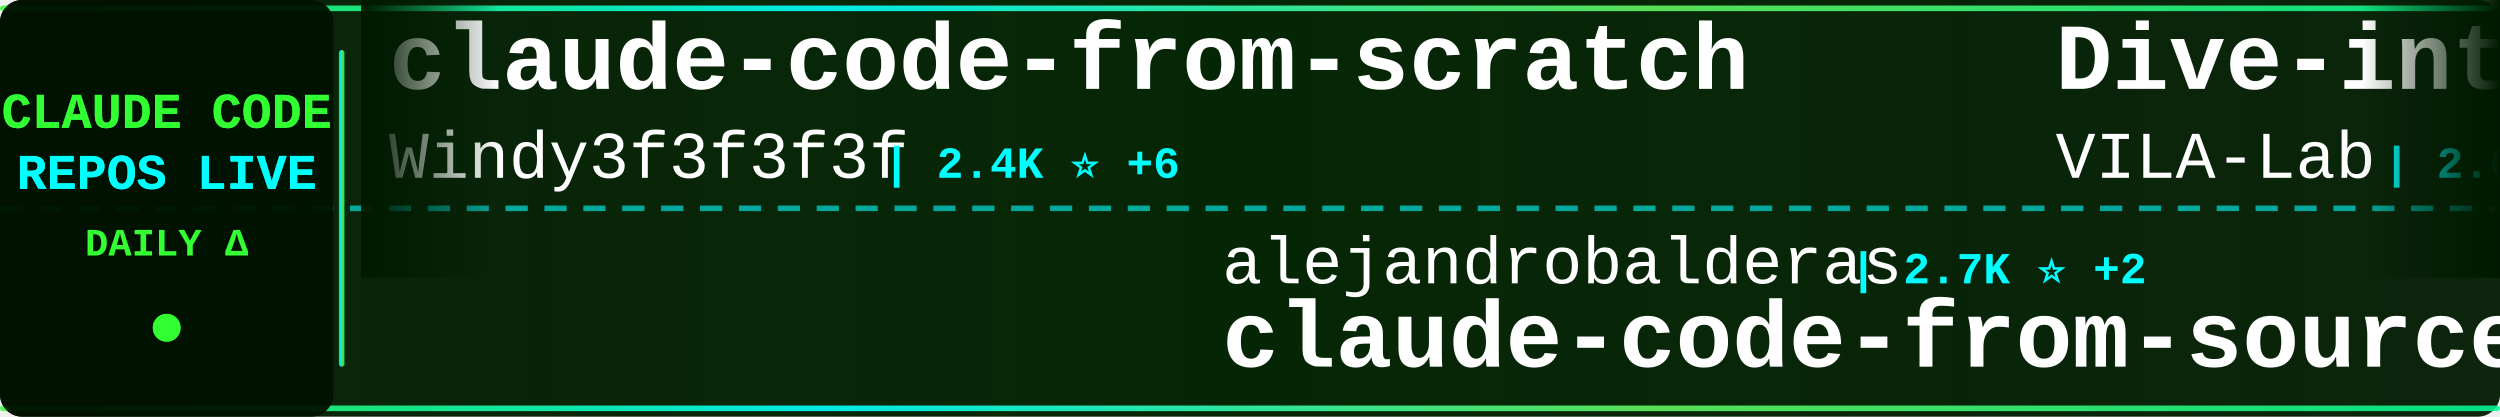
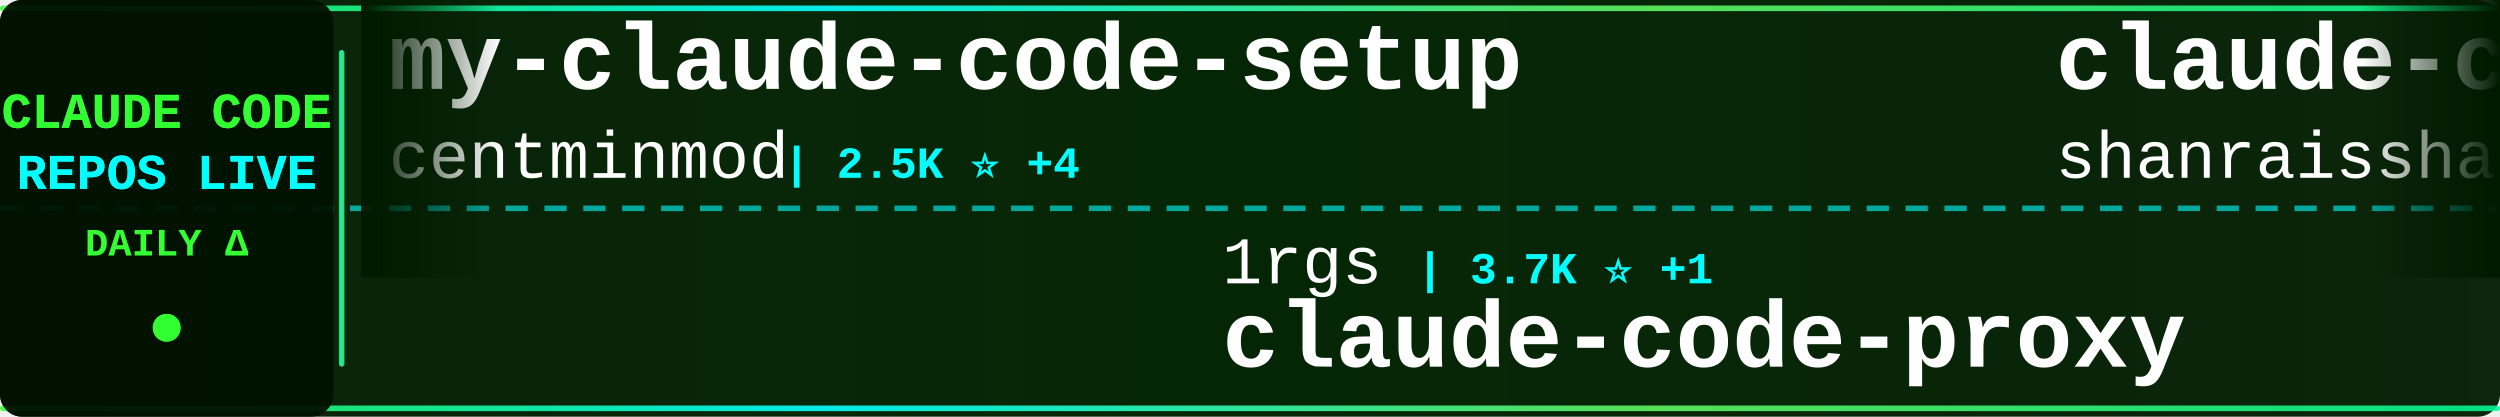
<svg xmlns="http://www.w3.org/2000/svg" width="900" height="150">
  <defs>
    <linearGradient id="tickerBg" x1="0%" y1="0%" x2="100%" y2="0%">
      <stop offset="0%" style="stop-color:#001a00;stop-opacity:0.95" />
      <stop offset="50%" style="stop-color:#002200;stop-opacity:0.98" />
      <stop offset="100%" style="stop-color:#001a00;stop-opacity:0.95" />
    </linearGradient>
    <linearGradient id="borderGrad" x1="0%" y1="0%" x2="100%" y2="0%">
      <stop offset="0%" style="stop-color:#33ff33;stop-opacity:0.85">
        <animate attributeName="stop-opacity" values="0.85;1;0.85" dur="2s" repeatCount="indefinite" />
      </stop>
      <stop offset="33%" style="stop-color:#00ffff;stop-opacity:0.9">
        <animate attributeName="stop-opacity" values="0.9;1;0.9" dur="2.2s" repeatCount="indefinite" />
      </stop>
      <stop offset="66%" style="stop-color:#66ff66;stop-opacity:0.85">
        <animate attributeName="stop-opacity" values="0.85;1;0.85" dur="1.8s" repeatCount="indefinite" />
      </stop>
      <stop offset="100%" style="stop-color:#00ff99;stop-opacity:0.85">
        <animate attributeName="stop-opacity" values="0.85;1;0.85" dur="2s" repeatCount="indefinite" />
      </stop>
    </linearGradient>
    <filter id="textGlow">
      <feGaussianBlur stdDeviation="0.1" result="coloredBlur" />
      <feMerge>
        <feMergeNode in="coloredBlur" />
        <feMergeNode in="SourceGraphic" />
      </feMerge>
    </filter>
    <filter id="metricGlow">
      <feGaussianBlur stdDeviation="0.2" result="coloredBlur" />
      <feMerge>
        <feMergeNode in="coloredBlur" />
        <feMergeNode in="SourceGraphic" />
      </feMerge>
    </filter>
    <linearGradient id="leftFade" x1="0%" y1="0%" x2="100%" y2="0%">
      <stop offset="0%" style="stop-color:#001a00;stop-opacity:1" />
      <stop offset="100%" style="stop-color:#001a00;stop-opacity:0" />
    </linearGradient>
    <linearGradient id="rightFade" x1="0%" y1="0%" x2="100%" y2="0%">
      <stop offset="0%" style="stop-color:#001a00;stop-opacity:0" />
      <stop offset="100%" style="stop-color:#001a00;stop-opacity:1" />
    </linearGradient>
  </defs>
  <rect width="900" height="150" fill="url(#tickerBg)" rx="8" />
  <rect x="0" y="2" width="900" height="2" fill="url(#borderGrad)" rx="1" />
  <rect x="0" y="146" width="900" height="2" fill="url(#borderGrad)" rx="1" />
  <line x1="0" y1="75" x2="900" y2="75" stroke="#00ffff" stroke-width="2" stroke-dasharray="8 6" opacity="0.6" />
  <rect x="0" y="0" width="120" height="150" fill="#001100" opacity="0.95" rx="8" />
  <text x="60" y="46" font-family="'Courier New', monospace" font-size="18" font-weight="bold" fill="#33ff33" text-anchor="middle" filter="url(#textGlow)">
    CLAUDE CODE
  </text>
  <text x="60" y="68" font-family="'Courier New', monospace" font-size="18" font-weight="bold" fill="#00ffff" text-anchor="middle" filter="url(#textGlow)">
    REPOS LIVE
  </text>
  <text x="60" y="92" font-family="'Courier New', monospace" font-size="14" font-weight="bold" fill="#33ff33" text-anchor="middle">
    DAILY Δ
  </text>
  <circle cx="60" cy="118" r="5" fill="#33ff33" filter="url(#metricGlow)">
    <animate attributeName="r" values="4;6;4" dur="1.5s" repeatCount="indefinite" />
    <animate attributeName="opacity" values="0.6;1;0.6" dur="1.5s" repeatCount="indefinite" />
  </circle>
  <rect x="122" y="18" width="2" height="114" fill="url(#borderGrad)" rx="1" />
  <clipPath id="tickerClip">
    <rect x="130" y="0" width="770" height="150" />
  </clipPath>
  <g clip-path="url(#tickerClip)">
    <g id="tickerItems">
      <animateTransform attributeName="transform" attributeType="XML" type="translate" from="0 0" to="-3000 0" dur="54s" repeatCount="indefinite" />
      <g transform="translate(0, 0)">
+         <text x="140" y="32" font-family="'Courier New', monospace" font-size="34" font-weight="bold" fill="#ffffff">my-claude-code-setup</text>
+         <text x="140" y="64" font-family="'Courier New', monospace" font-size="24" font-weight="normal" fill="#ffffff" opacity="1.0">centminmod</text>
+         <text x="282" y="64" font-family="'Courier New', monospace" font-size="16" font-weight="bold" fill="#00ffff"> | 2.5K ⭐ +4</text>
+       </g>
+       <g transform="translate(300, 0)">
+         <text x="140" y="102" font-family="'Courier New', monospace" font-size="24" font-weight="normal" fill="#ffffff" opacity="1.0">1rgs</text>
+         <text x="210" y="102" font-family="'Courier New', monospace" font-size="16" font-weight="bold" fill="#00ffff"> | 3.7K ⭐ +1</text>
+         <text x="140" y="132" font-family="'Courier New', monospace" font-size="34" font-weight="bold" fill="#ffffff">claude-code-proxy</text>
+       </g>
+       <g transform="translate(600, 0)">
+         <text x="140" y="32" font-family="'Courier New', monospace" font-size="34" font-weight="bold" fill="#ffffff">claude-code-best-practic...</text>
+         <text x="140" y="64" font-family="'Courier New', monospace" font-size="24" font-weight="normal" fill="#ffffff" opacity="1.0">shanraisshan</text>
+         <text x="306" y="64" font-family="'Courier New', monospace" font-size="16" font-weight="bold" fill="#00ffff"> | 63.1K ⭐ +68</text>
+       </g>
+       <g transform="translate(900, 0)">
+         <text x="140" y="102" font-family="'Courier New', monospace" font-size="24" font-weight="normal" fill="#ffffff" opacity="1.0">xu-xiang</text>
+         <text x="258" y="102" font-family="'Courier New', monospace" font-size="16" font-weight="bold" fill="#00ffff"> | 1.7K ⭐ +6</text>
+         <text x="140" y="132" font-family="'Courier New', monospace" font-size="34" font-weight="bold" fill="#ffffff">everything-claude-code-z...</text>
+       </g>
+       <g transform="translate(1200, 0)">
+         <text x="140" y="32" font-family="'Courier New', monospace" font-size="34" font-weight="bold" fill="#ffffff">claude-code-base-action</text>
+         <text x="140" y="64" font-family="'Courier New', monospace" font-size="24" font-weight="normal" fill="#ffffff" opacity="1.0">anthropics</text>
+         <text x="282" y="64" font-family="'Courier New', monospace" font-size="16" font-weight="bold" fill="#00ffff"> | 916 ⭐ +3</text>
+       </g>
+       <g transform="translate(1500, 0)">
+         <text x="140" y="102" font-family="'Courier New', monospace" font-size="24" font-weight="normal" fill="#ffffff" opacity="1.0">Yeachan-Heo</text>
+         <text x="294" y="102" font-family="'Courier New', monospace" font-size="16" font-weight="bold" fill="#00ffff"> | 37.9K ⭐ +27</text>
+         <text x="140" y="132" font-family="'Courier New', monospace" font-size="34" font-weight="bold" fill="#ffffff">oh-my-claudecode</text>
+       </g>
+       <g transform="translate(1800, 0)">
        <text x="140" y="32" font-family="'Courier New', monospace" font-size="34" font-weight="bold" fill="#ffffff">claude-code-from-scratch</text>
        <text x="140" y="64" font-family="'Courier New', monospace" font-size="24" font-weight="normal" fill="#ffffff" opacity="1.0">Windy3f3f3f3f</text>
        <text x="318" y="64" font-family="'Courier New', monospace" font-size="16" font-weight="bold" fill="#00ffff"> | 2.4K ⭐ +6</text>
      </g>
-       <g transform="translate(300, 0)">
-         <text x="140" y="102" font-family="'Courier New', monospace" font-size="24" font-weight="normal" fill="#ffffff" opacity="1.0">alejandrobalderas</text>
-         <text x="366" y="102" font-family="'Courier New', monospace" font-size="16" font-weight="bold" fill="#00ffff"> | 2.7K ⭐ +2</text>
-         <text x="140" y="132" font-family="'Courier New', monospace" font-size="34" font-weight="bold" fill="#ffffff">claude-code-from-source</text>
+       <g transform="translate(2100, 0)">
+         <text x="140" y="102" font-family="'Courier New', monospace" font-size="24" font-weight="normal" fill="#ffffff" opacity="1.0">AprilNEA</text>
+         <text x="258" y="102" font-family="'Courier New', monospace" font-size="16" font-weight="bold" fill="#00ffff"> | 392 ⭐</text>
+         <text x="140" y="132" font-family="'Courier New', monospace" font-size="34" font-weight="bold" fill="#ffffff">claude-code-source</text>
      </g>
-       <g transform="translate(600, 0)">
-         <text x="140" y="32" font-family="'Courier New', monospace" font-size="34" font-weight="bold" fill="#ffffff">Dive-into-Claude-Code</text>
-         <text x="140" y="64" font-family="'Courier New', monospace" font-size="24" font-weight="normal" fill="#ffffff" opacity="1.0">VILA-Lab</text>
-         <text x="258" y="64" font-family="'Courier New', monospace" font-size="16" font-weight="bold" fill="#00ffff"> | 2.0K ⭐ +13</text>
+       <g transform="translate(2400, 0)">
+         <text x="140" y="32" font-family="'Courier New', monospace" font-size="34" font-weight="bold" fill="#ffffff">claude-code-hub</text>
+         <text x="140" y="64" font-family="'Courier New', monospace" font-size="24" font-weight="normal" fill="#ffffff" opacity="1.0">ding113</text>
+         <text x="246" y="64" font-family="'Courier New', monospace" font-size="16" font-weight="bold" fill="#00ffff"> | 3.3K ⭐ +1</text>
      </g>
-       <g transform="translate(900, 0)">
-         <text x="140" y="102" font-family="'Courier New', monospace" font-size="24" font-weight="normal" fill="#ffffff" opacity="1.0">huangserva</text>
-         <text x="282" y="102" font-family="'Courier New', monospace" font-size="16" font-weight="bold" fill="#00ffff"> | 621 ⭐</text>
-         <text x="140" y="132" font-family="'Courier New', monospace" font-size="34" font-weight="bold" fill="#ffffff">claude-code-cli</text>
+       <g transform="translate(2700, 0)">
+         <text x="140" y="102" font-family="'Courier New', monospace" font-size="24" font-weight="normal" fill="#ffffff" opacity="1.0">carlvellotti</text>
+         <text x="306" y="102" font-family="'Courier New', monospace" font-size="16" font-weight="bold" fill="#00ffff"> | 2.1K ⭐ +2</text>
+         <text x="140" y="132" font-family="'Courier New', monospace" font-size="34" font-weight="bold" fill="#ffffff">claude-code-pm-course</text>
      </g>
-       <g transform="translate(1200, 0)">
-         <text x="140" y="32" font-family="'Courier New', monospace" font-size="34" font-weight="bold" fill="#ffffff">claude_code_src</text>
-         <text x="140" y="64" font-family="'Courier New', monospace" font-size="24" font-weight="normal" fill="#ffffff" opacity="1.0">ponponon</text>
-         <text x="258" y="64" font-family="'Courier New', monospace" font-size="16" font-weight="bold" fill="#00ffff"> | 2.3K ⭐ +1</text>
+       <g transform="translate(3000, 0)">
+         <text x="140" y="32" font-family="'Courier New', monospace" font-size="34" font-weight="bold" fill="#ffffff">my-claude-code-setup</text>
+         <text x="140" y="64" font-family="'Courier New', monospace" font-size="24" font-weight="normal" fill="#ffffff" opacity="1.0">centminmod</text>
+         <text x="282" y="64" font-family="'Courier New', monospace" font-size="16" font-weight="bold" fill="#00ffff"> | 2.5K ⭐ +4</text>
      </g>
-       <g transform="translate(1500, 0)">
-         <text x="140" y="102" font-family="'Courier New', monospace" font-size="24" font-weight="normal" fill="#ffffff" opacity="1.0">Windy3f3f3f3f</text>
-         <text x="318" y="102" font-family="'Courier New', monospace" font-size="16" font-weight="bold" fill="#00ffff"> | 3.2K ⭐ +7</text>
-         <text x="140" y="132" font-family="'Courier New', monospace" font-size="34" font-weight="bold" fill="#ffffff">how-claude-code-works</text>
-       </g>
-       <g transform="translate(1800, 0)">
-         <text x="140" y="32" font-family="'Courier New', monospace" font-size="34" font-weight="bold" fill="#ffffff">claude-code-templates</text>
-         <text x="140" y="64" font-family="'Courier New', monospace" font-size="24" font-weight="normal" fill="#ffffff" opacity="1.0">davila7</text>
-         <text x="246" y="64" font-family="'Courier New', monospace" font-size="16" font-weight="bold" fill="#00ffff"> | 29.7K ⭐ +37</text>
-       </g>
-       <g transform="translate(2100, 0)">
-         <text x="140" y="102" font-family="'Courier New', monospace" font-size="24" font-weight="normal" fill="#ffffff" opacity="1.0">fuergaosi233</text>
-         <text x="306" y="102" font-family="'Courier New', monospace" font-size="16" font-weight="bold" fill="#00ffff"> | 2.7K ⭐ +1</text>
+       <g transform="translate(3300, 0)">
+         <text x="140" y="102" font-family="'Courier New', monospace" font-size="24" font-weight="normal" fill="#ffffff" opacity="1.0">1rgs</text>
+         <text x="210" y="102" font-family="'Courier New', monospace" font-size="16" font-weight="bold" fill="#00ffff"> | 3.7K ⭐ +1</text>
        <text x="140" y="132" font-family="'Courier New', monospace" font-size="34" font-weight="bold" fill="#ffffff">claude-code-proxy</text>
      </g>
-       <g transform="translate(2400, 0)">
-         <text x="140" y="32" font-family="'Courier New', monospace" font-size="34" font-weight="bold" fill="#ffffff">ClaudeCode</text>
-         <text x="140" y="64" font-family="'Courier New', monospace" font-size="24" font-weight="normal" fill="#ffffff" opacity="1.0">guanshan</text>
-         <text x="258" y="64" font-family="'Courier New', monospace" font-size="16" font-weight="bold" fill="#00ffff"> | 61 ⭐</text>
-       </g>
-       <g transform="translate(2700, 0)">
-         <text x="140" y="102" font-family="'Courier New', monospace" font-size="24" font-weight="normal" fill="#ffffff" opacity="1.0">777genius</text>
-         <text x="270" y="102" font-family="'Courier New', monospace" font-size="16" font-weight="bold" fill="#00ffff"> | 919 ⭐</text>
-         <text x="140" y="132" font-family="'Courier New', monospace" font-size="34" font-weight="bold" fill="#ffffff">claude-code-source-code</text>
-       </g>
-       <g transform="translate(3000, 0)">
-         <text x="140" y="32" font-family="'Courier New', monospace" font-size="34" font-weight="bold" fill="#ffffff">claude-code-from-scratch</text>
-         <text x="140" y="64" font-family="'Courier New', monospace" font-size="24" font-weight="normal" fill="#ffffff" opacity="1.0">Windy3f3f3f3f</text>
-         <text x="318" y="64" font-family="'Courier New', monospace" font-size="16" font-weight="bold" fill="#00ffff"> | 2.4K ⭐ +6</text>
-       </g>
-       <g transform="translate(3300, 0)">
-         <text x="140" y="102" font-family="'Courier New', monospace" font-size="24" font-weight="normal" fill="#ffffff" opacity="1.0">alejandrobalderas</text>
-         <text x="366" y="102" font-family="'Courier New', monospace" font-size="16" font-weight="bold" fill="#00ffff"> | 2.7K ⭐ +2</text>
-         <text x="140" y="132" font-family="'Courier New', monospace" font-size="34" font-weight="bold" fill="#ffffff">claude-code-from-source</text>
-       </g>
      <g transform="translate(3600, 0)">
-         <text x="140" y="32" font-family="'Courier New', monospace" font-size="34" font-weight="bold" fill="#ffffff">Dive-into-Claude-Code</text>
-         <text x="140" y="64" font-family="'Courier New', monospace" font-size="24" font-weight="normal" fill="#ffffff" opacity="1.0">VILA-Lab</text>
-         <text x="258" y="64" font-family="'Courier New', monospace" font-size="16" font-weight="bold" fill="#00ffff"> | 2.0K ⭐ +13</text>
+         <text x="140" y="32" font-family="'Courier New', monospace" font-size="34" font-weight="bold" fill="#ffffff">claude-code-best-practic...</text>
+         <text x="140" y="64" font-family="'Courier New', monospace" font-size="24" font-weight="normal" fill="#ffffff" opacity="1.0">shanraisshan</text>
+         <text x="306" y="64" font-family="'Courier New', monospace" font-size="16" font-weight="bold" fill="#00ffff"> | 63.1K ⭐ +68</text>
      </g>
      <g transform="translate(3900, 0)">
-         <text x="140" y="102" font-family="'Courier New', monospace" font-size="24" font-weight="normal" fill="#ffffff" opacity="1.0">huangserva</text>
-         <text x="282" y="102" font-family="'Courier New', monospace" font-size="16" font-weight="bold" fill="#00ffff"> | 621 ⭐</text>
-         <text x="140" y="132" font-family="'Courier New', monospace" font-size="34" font-weight="bold" fill="#ffffff">claude-code-cli</text>
+         <text x="140" y="102" font-family="'Courier New', monospace" font-size="24" font-weight="normal" fill="#ffffff" opacity="1.0">xu-xiang</text>
+         <text x="258" y="102" font-family="'Courier New', monospace" font-size="16" font-weight="bold" fill="#00ffff"> | 1.7K ⭐ +6</text>
+         <text x="140" y="132" font-family="'Courier New', monospace" font-size="34" font-weight="bold" fill="#ffffff">everything-claude-code-z...</text>
      </g>
    </g>
  </g>
  <rect x="130" y="0" width="50" height="100" fill="url(#leftFade)" />
  <rect x="850" y="0" width="50" height="100" fill="url(#rightFade)" />
</svg>
